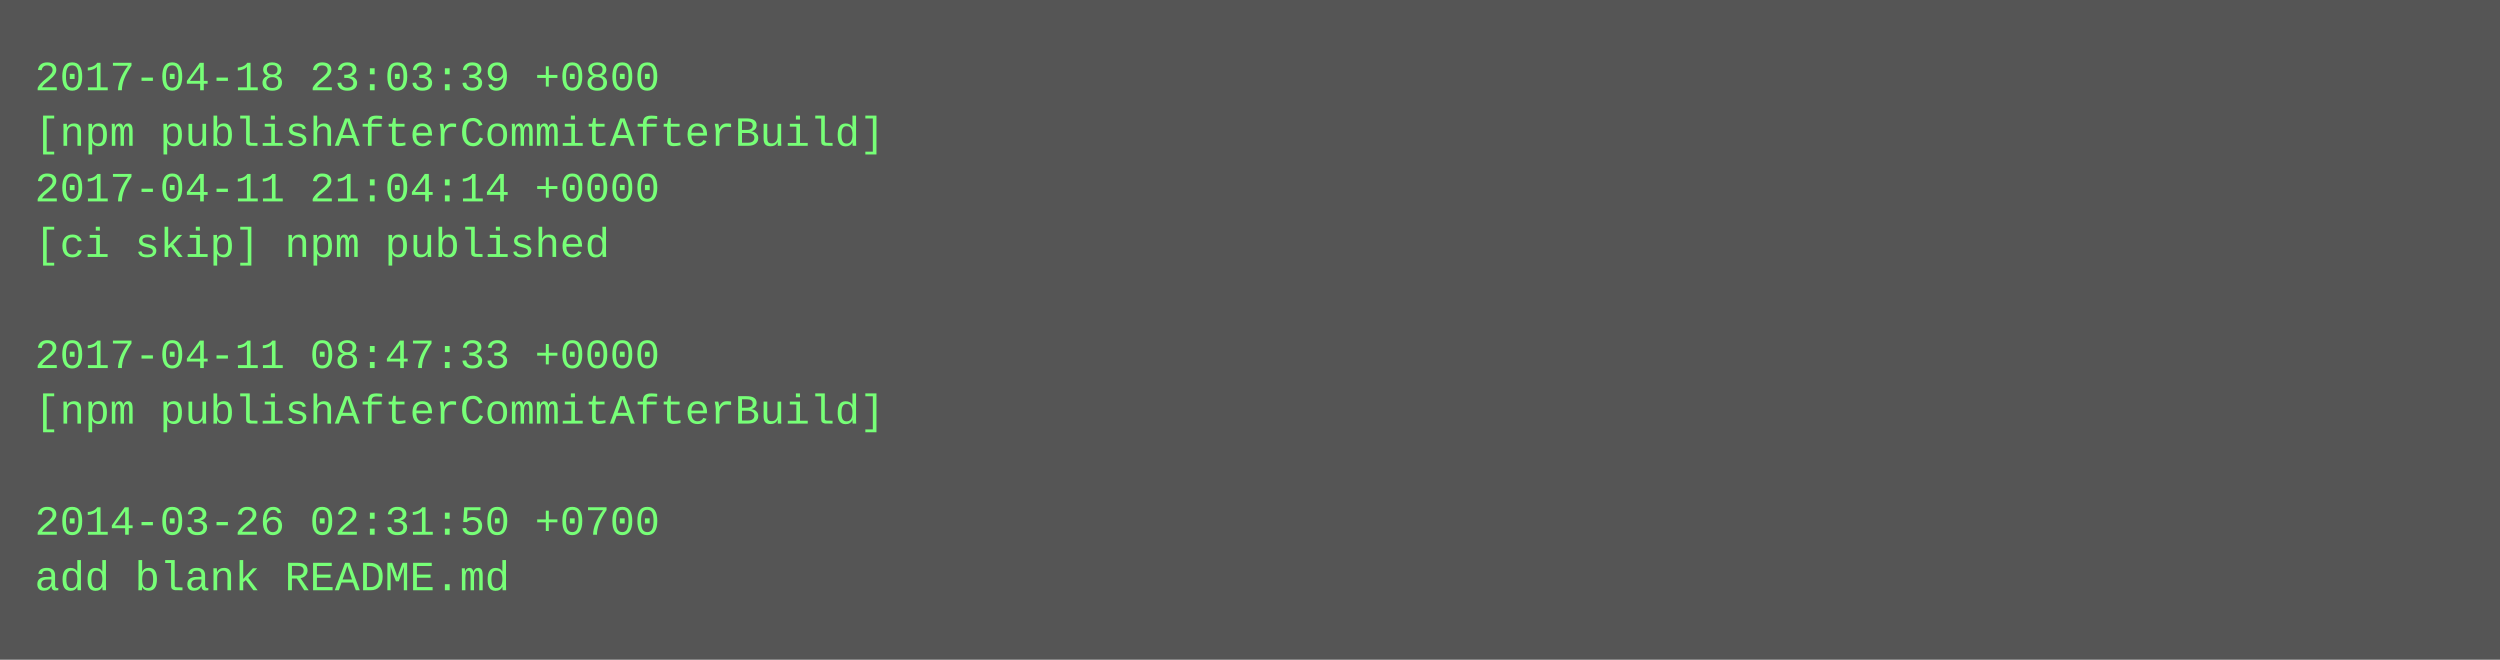
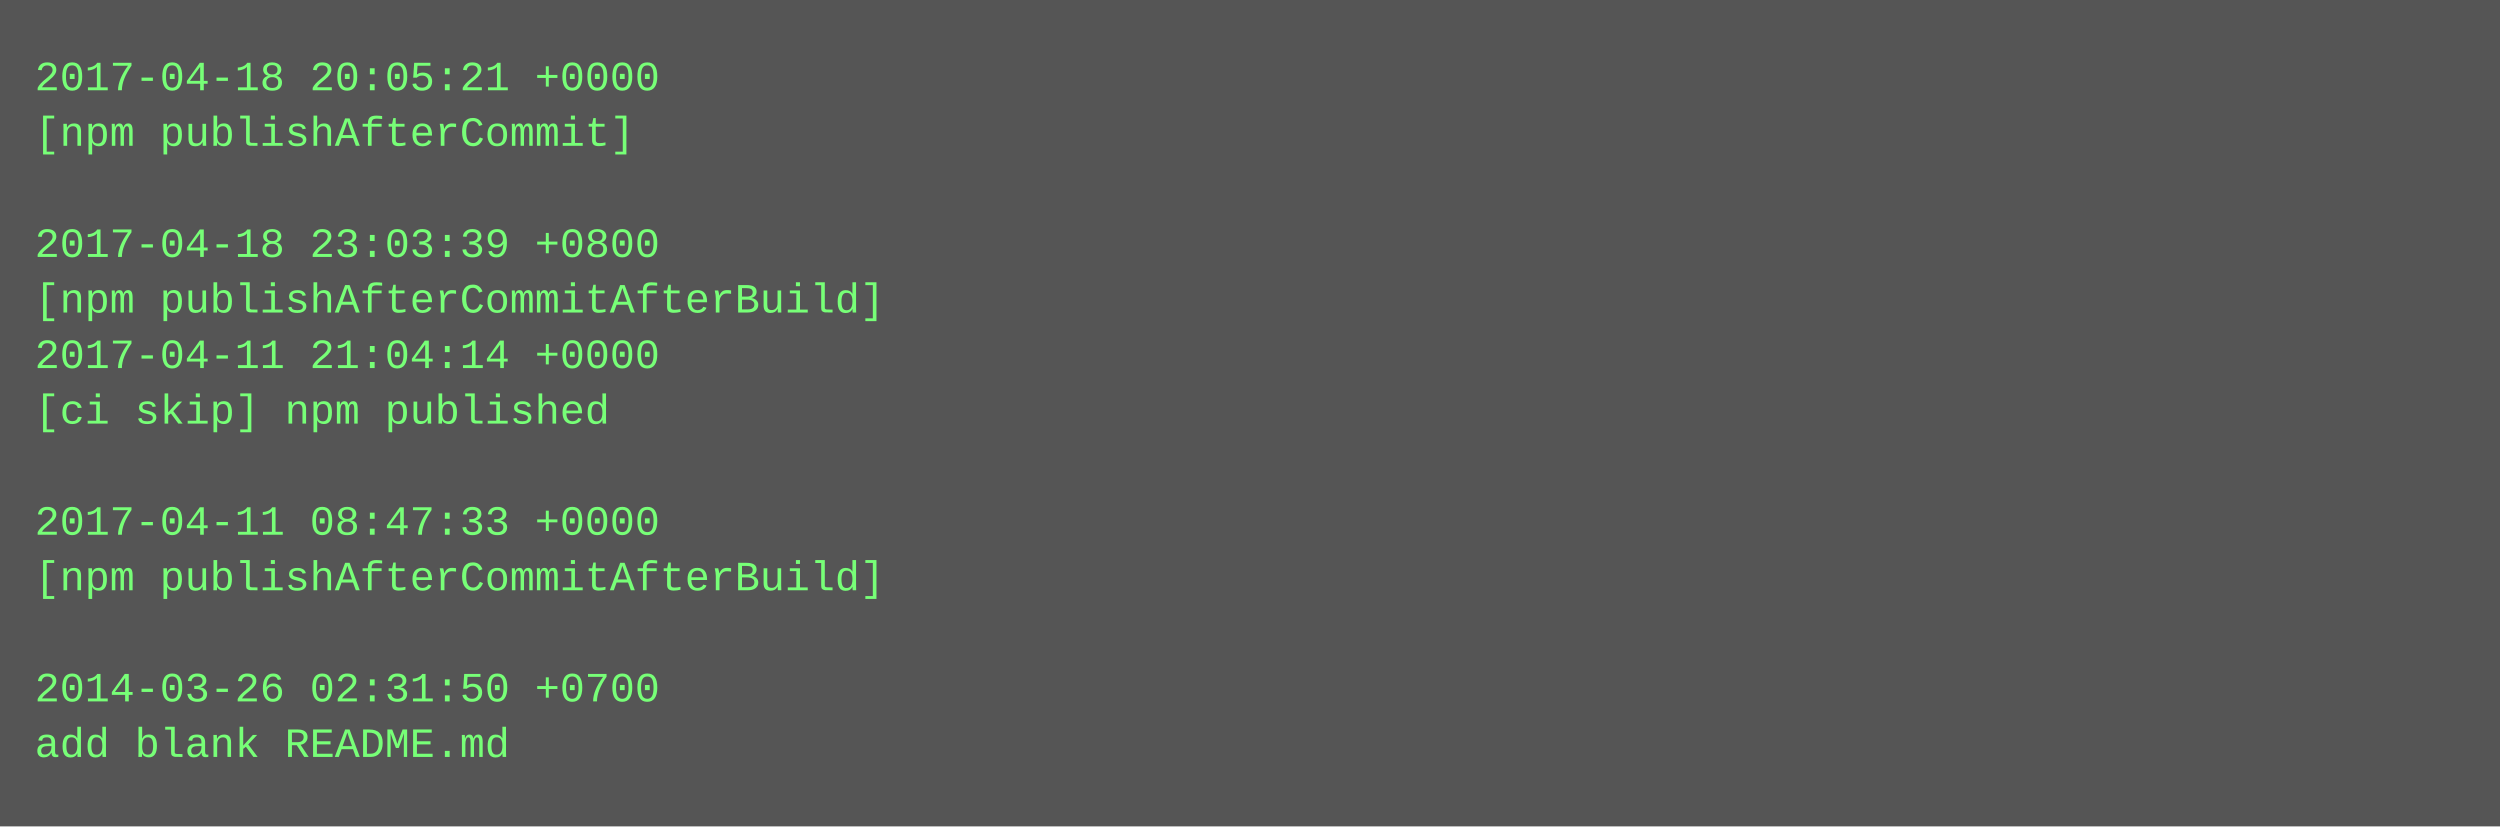
- <svg xmlns="http://www.w3.org/2000/svg" height="190" width="720">
-   <rect height="190" fill="#555" width="720" />
+ <svg xmlns="http://www.w3.org/2000/svg" height="238" width="720">
+   <rect height="238" fill="#555" width="720" />
  <text fill="#7f7" font-family="Courier New" font-size="12" xml:space="preserve">
-     <tspan x="10" y="26">2017-04-18 23:03:39 +0800</tspan>
-     <tspan x="10" y="42">[npm publishAfterCommitAfterBuild]</tspan>
-     <tspan x="10" y="58">2017-04-11 21:04:14 +0000</tspan>
-     <tspan x="10" y="74">[ci skip] npm published</tspan>
-     <tspan x="10" y="90" />
-     <tspan x="10" y="106">2017-04-11 08:47:33 +0000</tspan>
-     <tspan x="10" y="122">[npm publishAfterCommitAfterBuild]</tspan>
+     <tspan x="10" y="26">2017-04-18 20:05:21 +0000</tspan>
+     <tspan x="10" y="42">[npm publishAfterCommit]</tspan>
+     <tspan x="10" y="58" />
+     <tspan x="10" y="74">2017-04-18 23:03:39 +0800</tspan>
+     <tspan x="10" y="90">[npm publishAfterCommitAfterBuild]</tspan>
+     <tspan x="10" y="106">2017-04-11 21:04:14 +0000</tspan>
+     <tspan x="10" y="122">[ci skip] npm published</tspan>
    <tspan x="10" y="138" />
-     <tspan x="10" y="154">2014-03-26 02:31:50 +0700</tspan>
-     <tspan x="10" y="170">add blank README.md</tspan>
+     <tspan x="10" y="154">2017-04-11 08:47:33 +0000</tspan>
+     <tspan x="10" y="170">[npm publishAfterCommitAfterBuild]</tspan>
+     <tspan x="10" y="186" />
+     <tspan x="10" y="202">2014-03-26 02:31:50 +0700</tspan>
+     <tspan x="10" y="218">add blank README.md</tspan>
  </text>
</svg>
